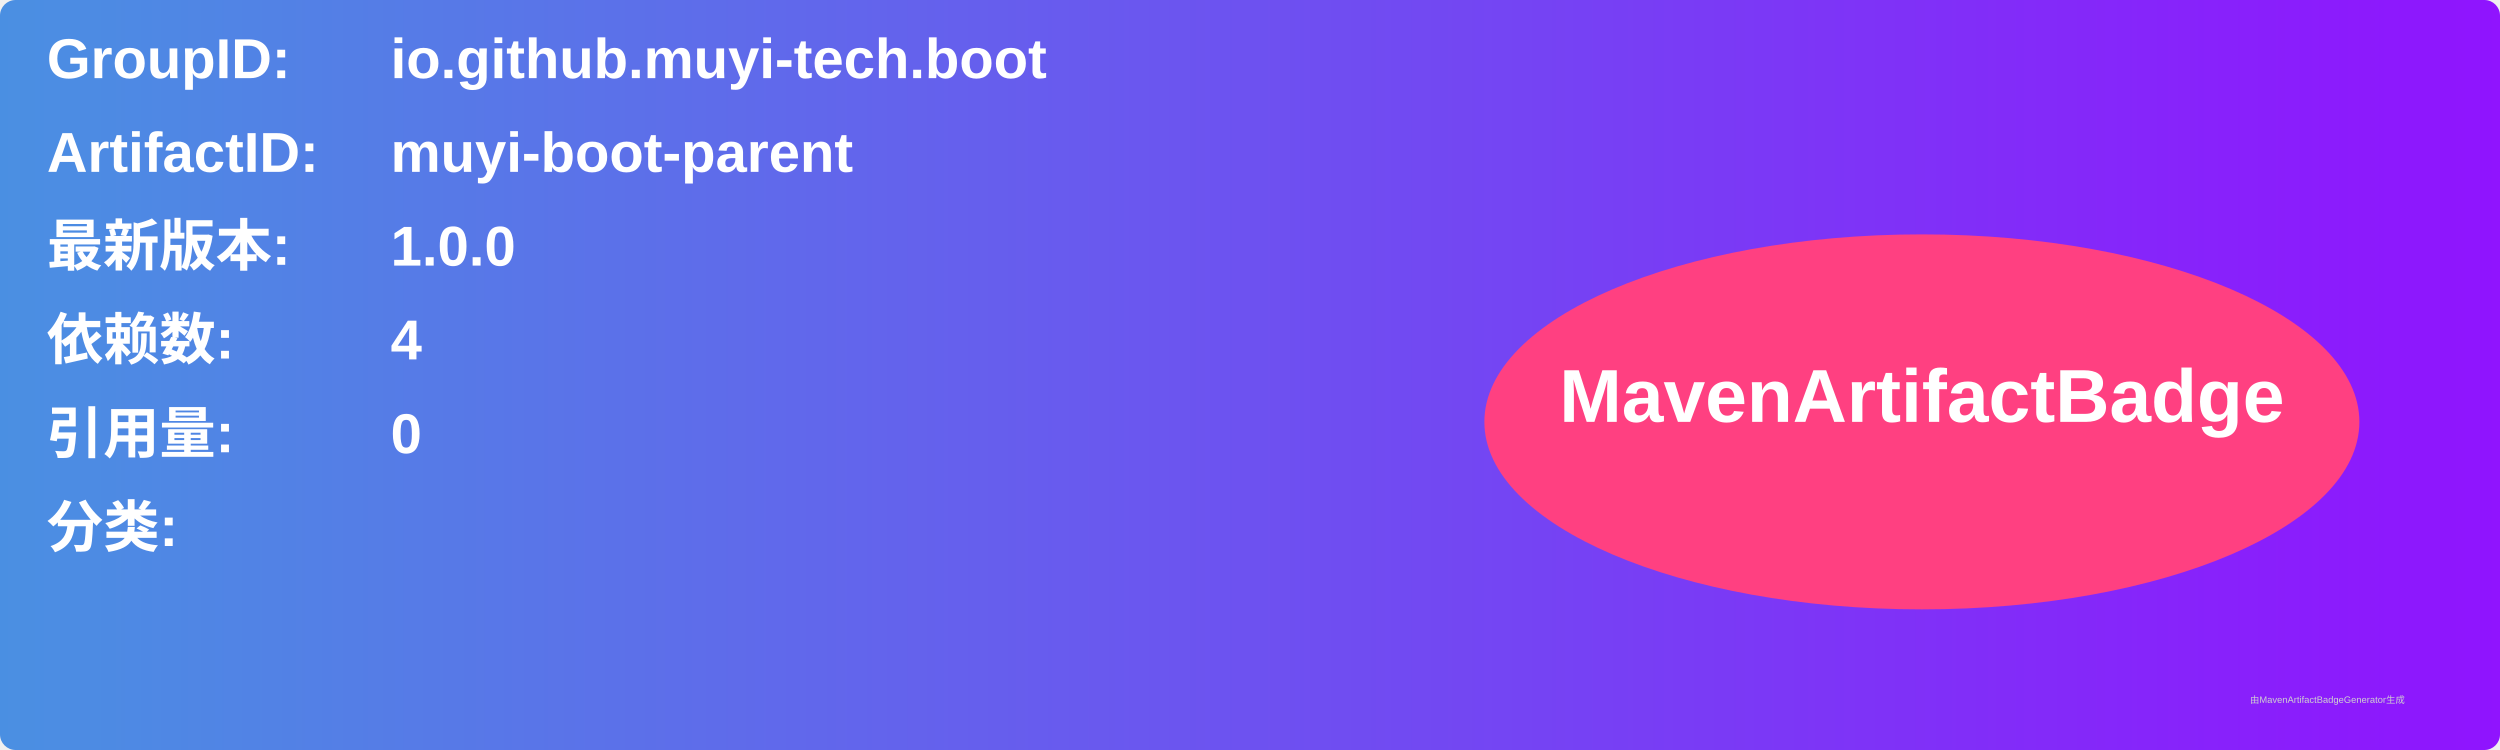
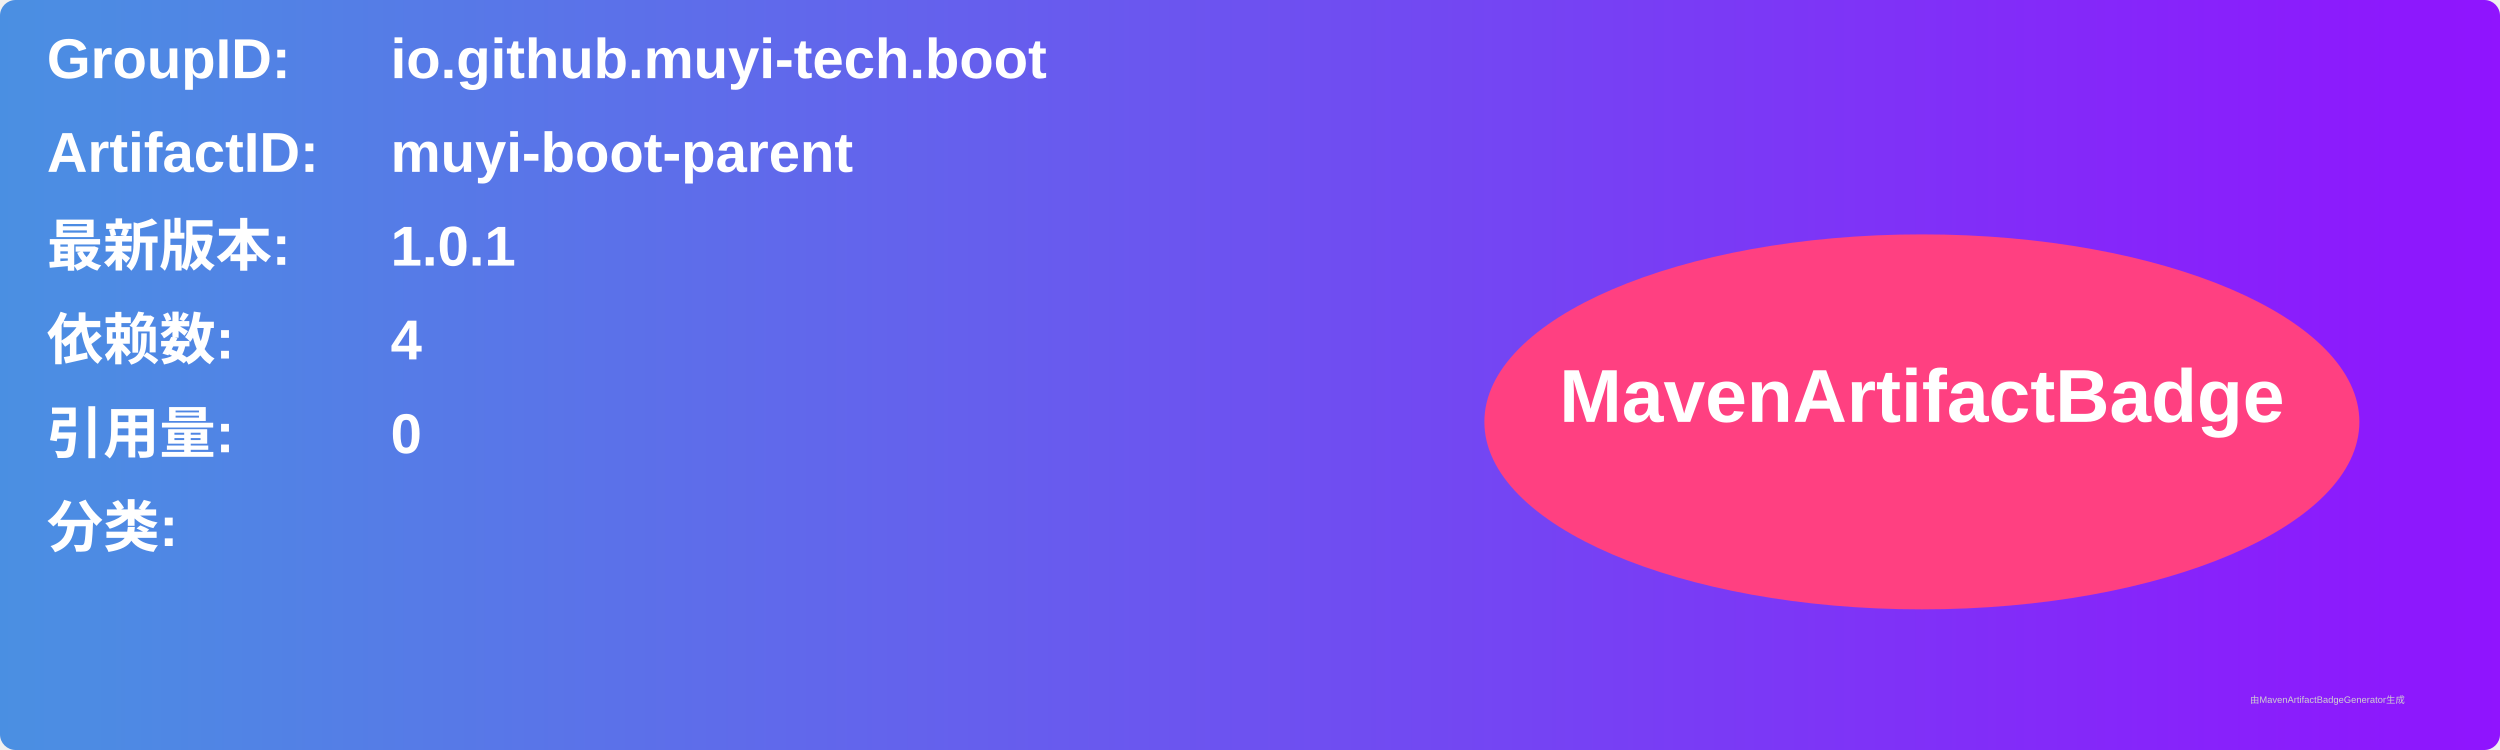
<svg xmlns="http://www.w3.org/2000/svg" width="800" height="240" viewBox="0 0 800 240">
  <linearGradient id="grad" x1="0%" y1="0%" x2="100%" y2="0%">
    <stop offset="0%" stop-color="#4a90e2" />
    <stop offset="100%" stop-color="#9013fe" />
  </linearGradient>
  <rect width="100%" height="100%" rx="5" ry="5" fill="url(#grad)" />
  <g transform="translate(15, 15)">
    <text x="0" y="10" font-family="Arial" font-size="18" fill="white" font-weight="bold" width="260">GroupID:</text>
    <text x="110" y="10" font-family="Arial" font-size="18" fill="white" font-weight="bold" width="460">io.github.muyi-tech.boot</text>
    <text x="0" y="40" font-family="Arial" font-size="18" fill="white" font-weight="bold" width="260">ArtifactID:</text>
    <text x="110" y="40" font-family="Arial" font-size="18" fill="white" font-weight="bold" width="460">muyi-boot-parent</text>
    <text x="0" y="70" font-family="Arial" font-size="18" fill="white" font-weight="bold">最新版本:</text>
    <text x="110" y="70" font-family="Arial" font-size="18" fill="white" font-weight="bold">
-       <tspan font-weight="bold">1.0.0</tspan>
+       <tspan font-weight="bold">1.0.1</tspan>
    </text>
    <text x="0" y="100" font-family="Arial" font-size="18" fill="white" font-weight="bold">依赖数: </text>
    <text x="110" y="100" font-family="Arial" font-size="18" fill="white">
      <tspan font-weight="bold">4</tspan>
    </text>
    <text x="0" y="130" font-family="Arial" font-size="18" fill="white" font-weight="bold">引用量: </text>
    <text x="110" y="130" font-family="Arial" font-size="18" fill="white">
      <tspan font-weight="bold">0</tspan>
    </text>
    <text x="0" y="160" font-family="Arial" font-size="18" fill="white" font-weight="bold">分类:</text>
    <text x="10" y="190" font-family="Arial" font-size="10" fill="white">
      <tspan font-weight="bold" />
    </text>
    <ellipse cx="600" cy="120" rx="140" ry="60" fill="#ff4081" />
    <text x="600" y="120" text-anchor="middle" font-family="Arial" font-size="24" fill="white" font-weight="bold">MavenArtifactBadge</text>
  </g>
  <text x="720" y="225" font-family="Arial" font-size="3" fill="#d0d0d0">由MavenArtifactBadgeGenerator生成</text>
</svg>
